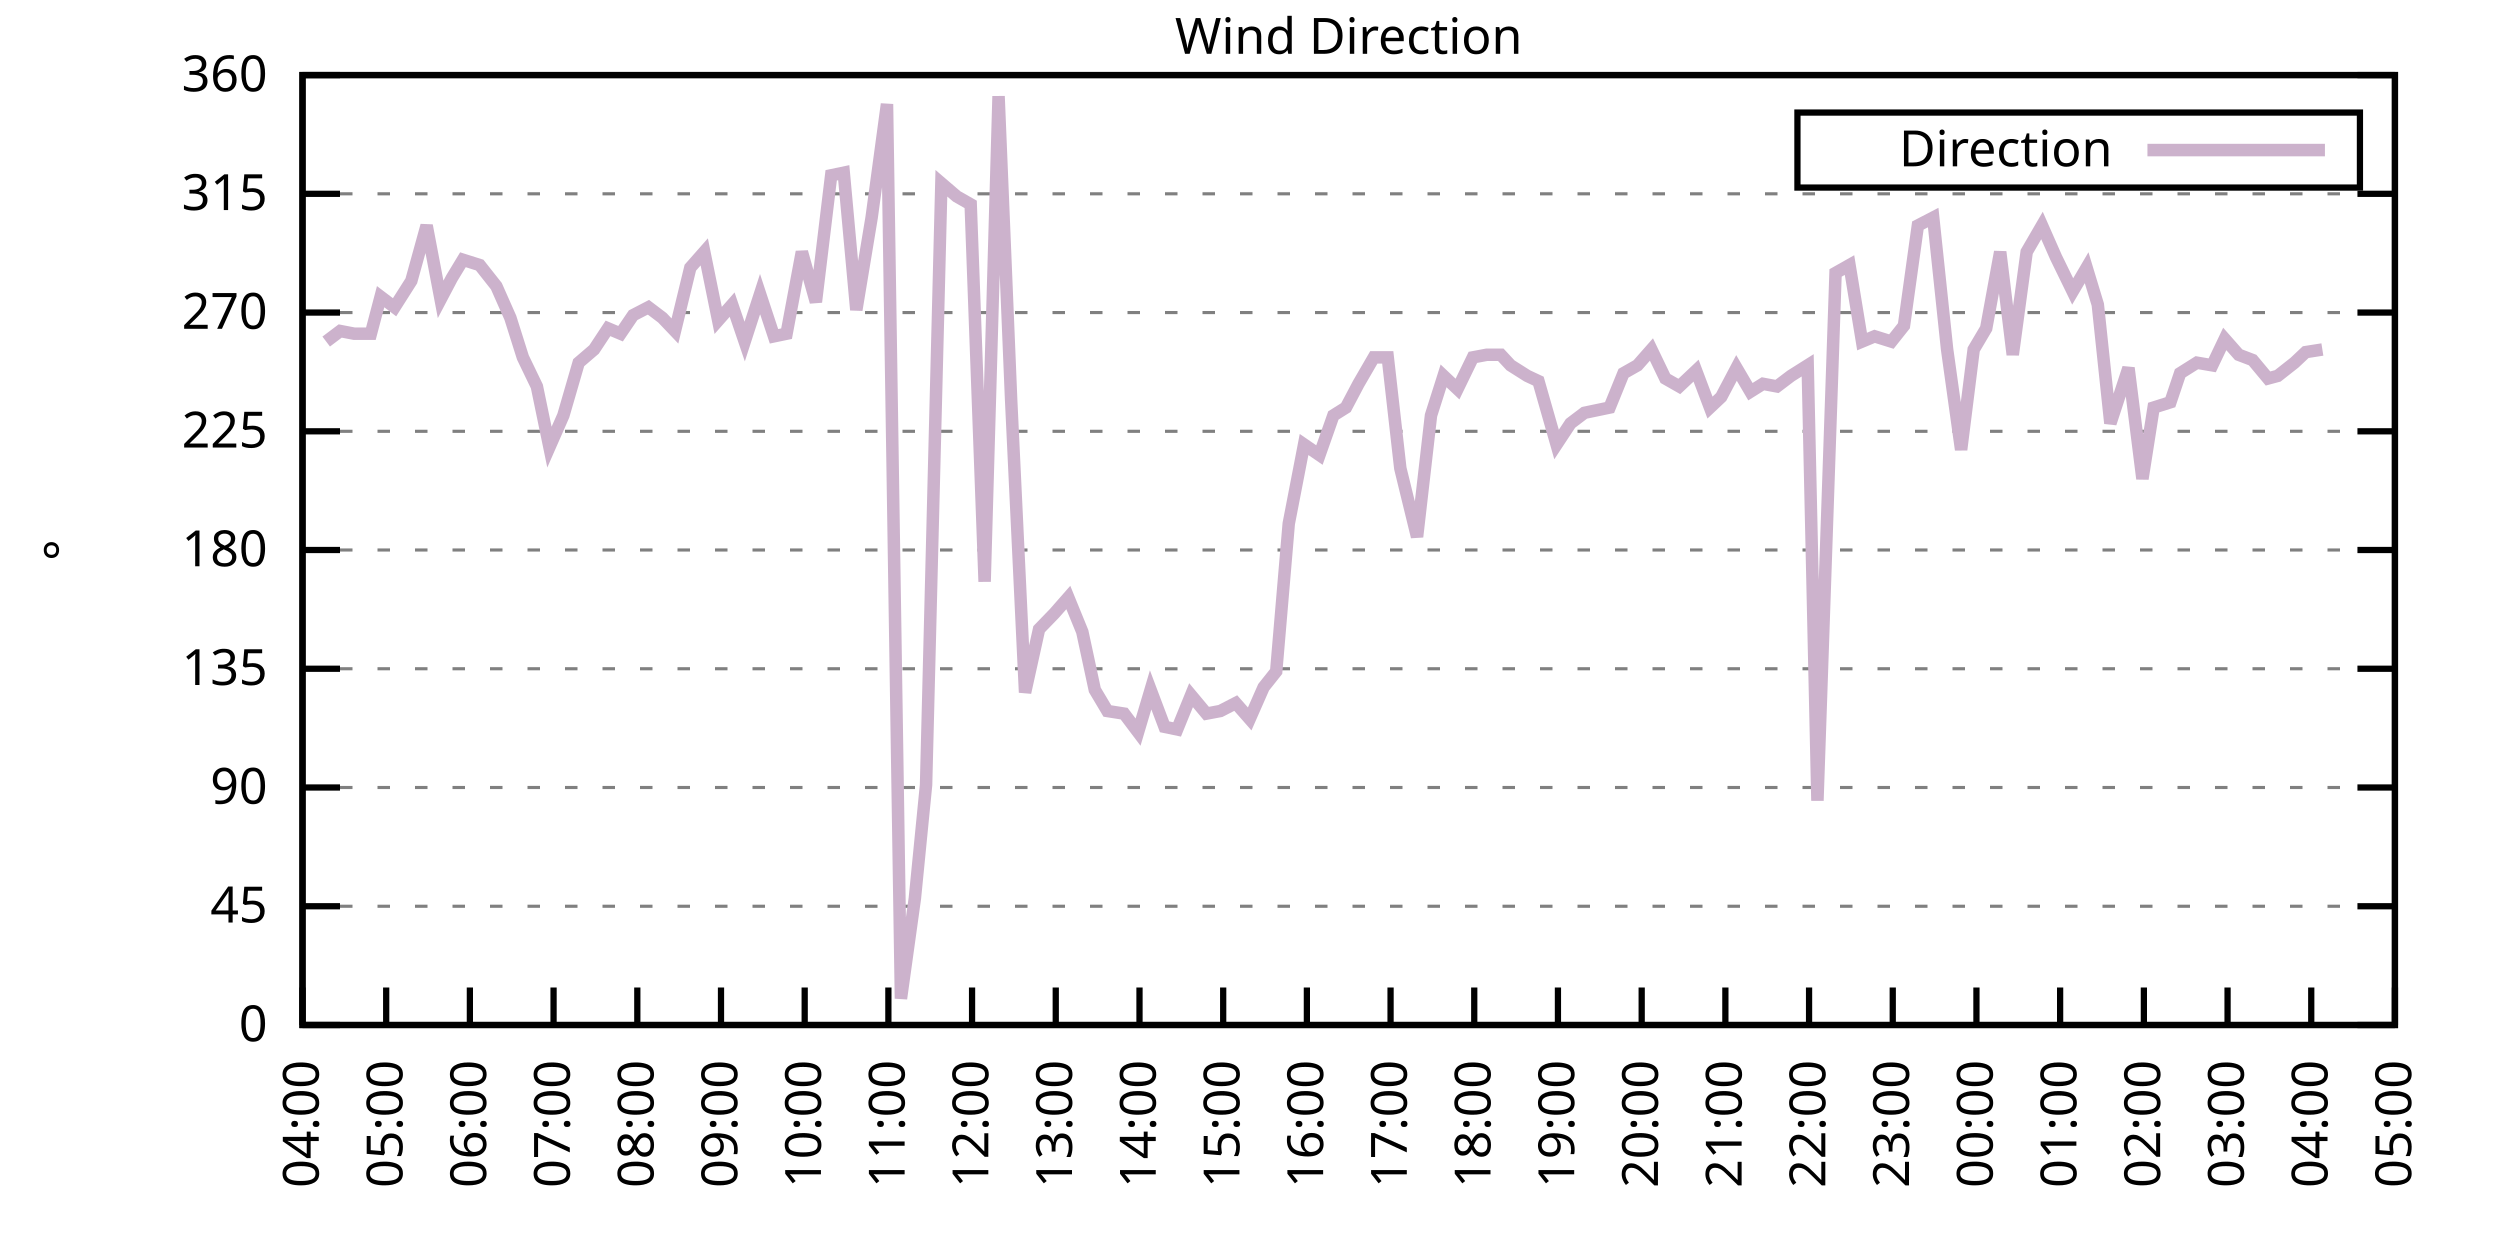
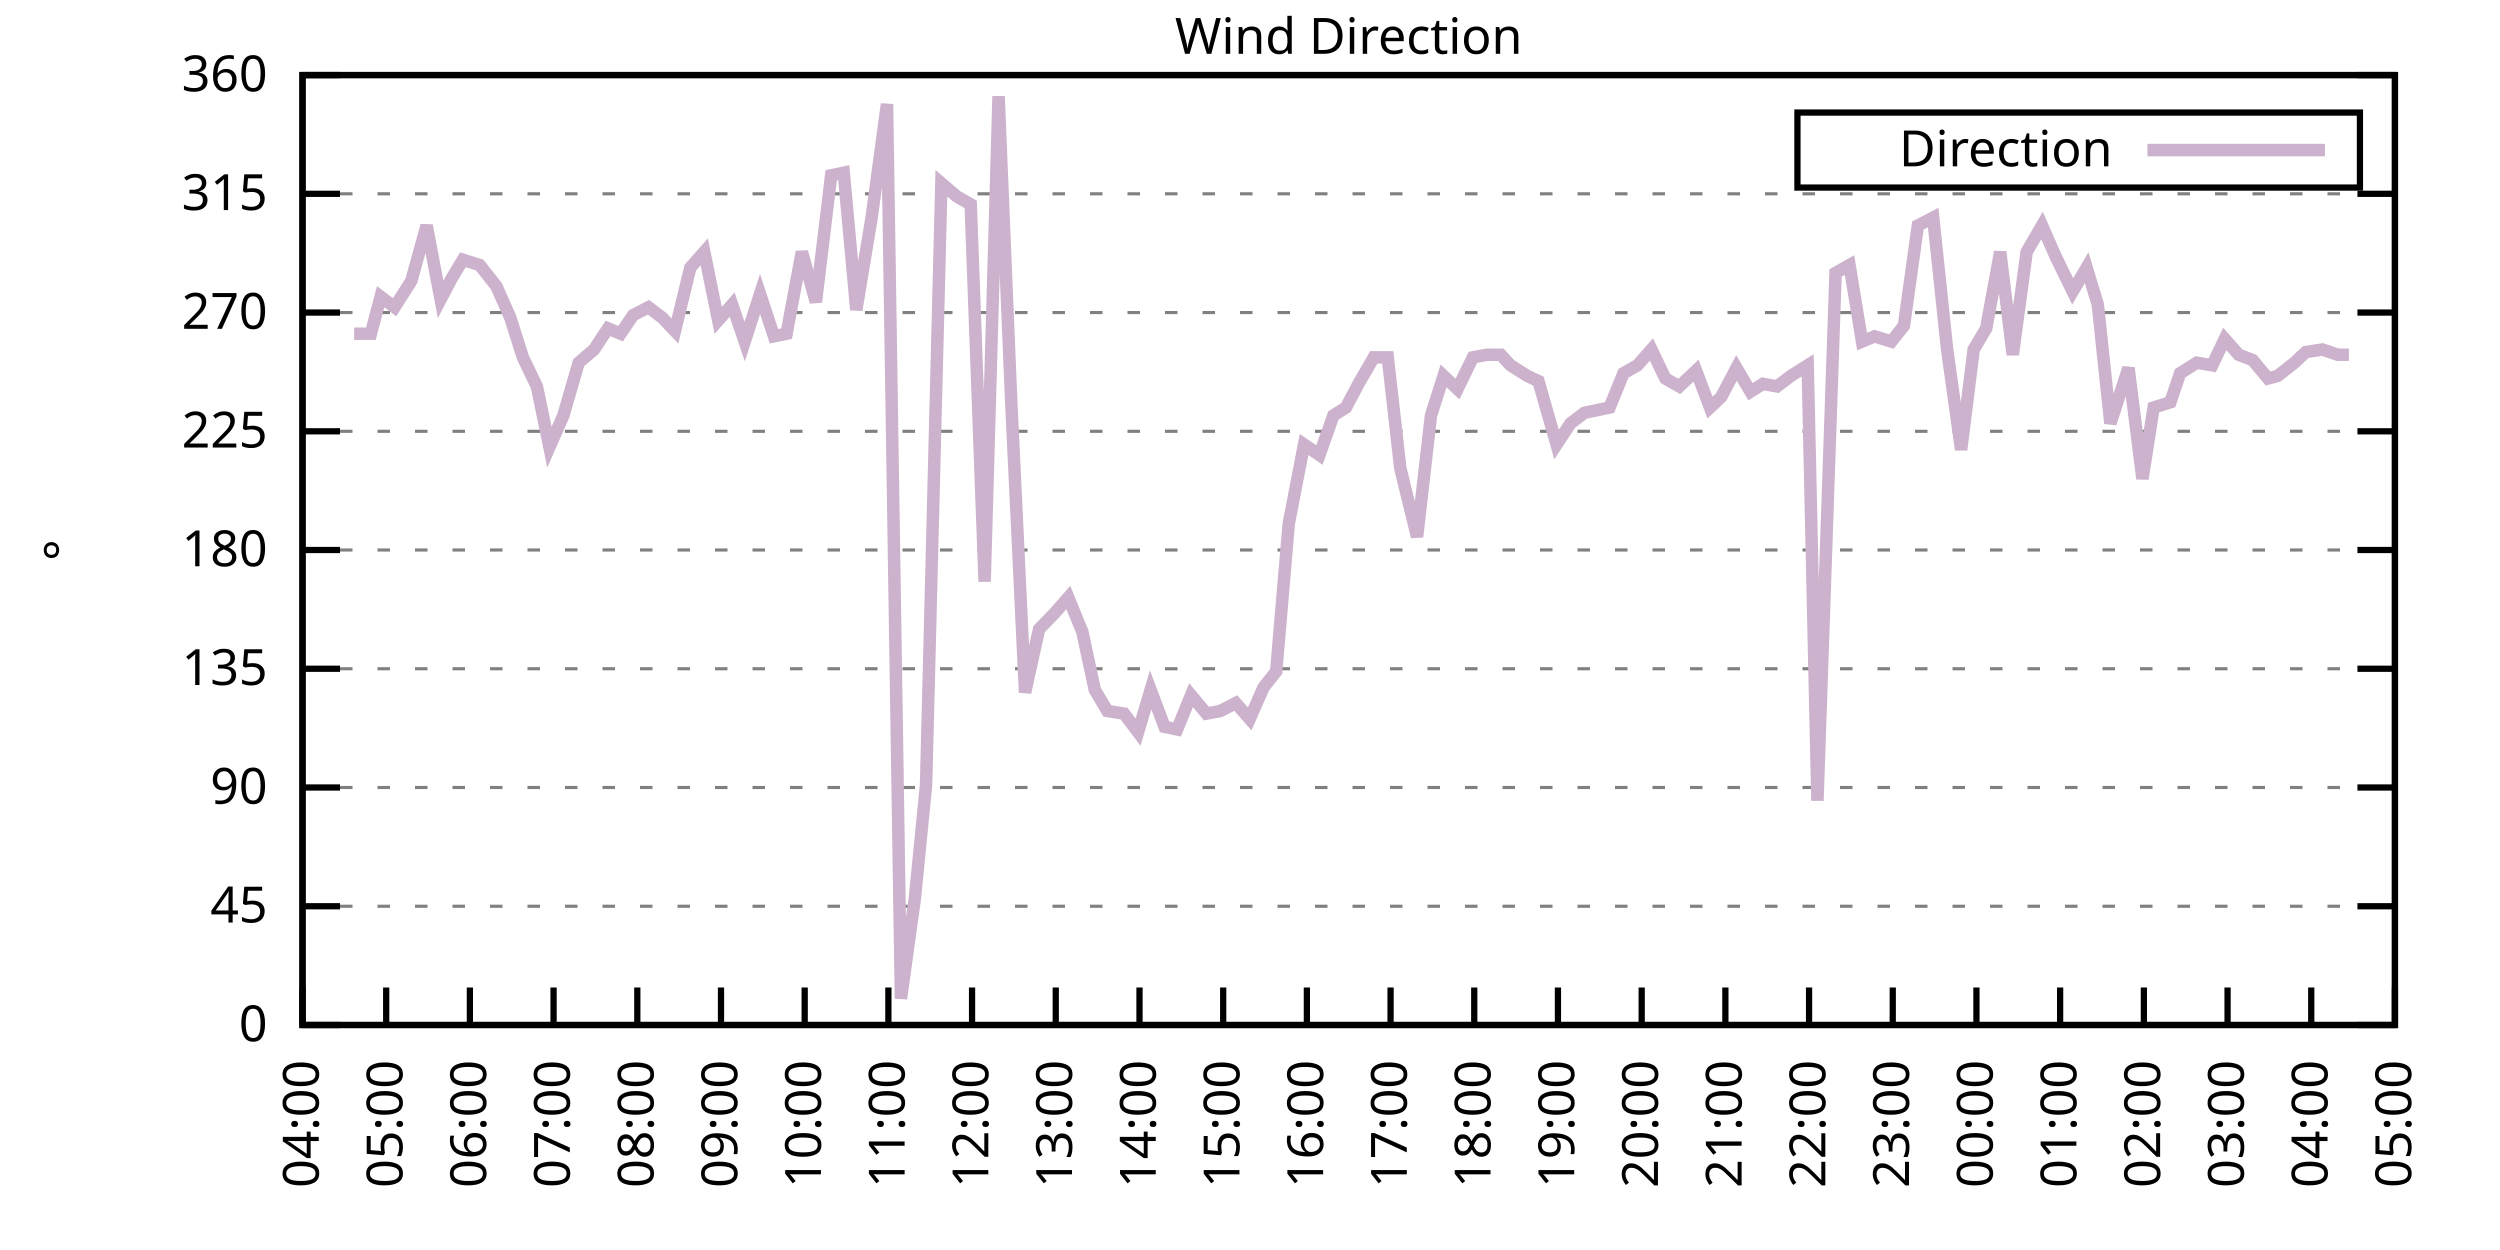
<svg xmlns="http://www.w3.org/2000/svg" xmlns:xlink="http://www.w3.org/1999/xlink" width="400" height="200" viewBox="0 0 400 200">
  <g id="gnuplot_canvas">
    <rect x="0" y="0" width="400" height="200" fill="none" />
    <defs>
      <circle id="gpDot" r="0.5" stroke-width="0.5" stroke="currentColor" />
      <path id="gpPt0" stroke-width="0.333" stroke="currentColor" d="M-1,0 h2 M0,-1 v2" />
      <path id="gpPt1" stroke-width="0.333" stroke="currentColor" d="M-1,-1 L1,1 M1,-1 L-1,1" />
      <path id="gpPt2" stroke-width="0.333" stroke="currentColor" d="M-1,0 L1,0 M0,-1 L0,1 M-1,-1 L1,1 M-1,1 L1,-1" />
      <rect id="gpPt3" stroke-width="0.333" stroke="currentColor" x="-1" y="-1" width="2" height="2" />
      <rect id="gpPt4" stroke-width="0.333" stroke="currentColor" fill="currentColor" x="-1" y="-1" width="2" height="2" />
      <circle id="gpPt5" stroke-width="0.333" stroke="currentColor" cx="0" cy="0" r="1" />
      <use xlink:href="#gpPt5" id="gpPt6" fill="currentColor" stroke="none" />
      <path id="gpPt7" stroke-width="0.333" stroke="currentColor" d="M0,-1.33 L-1.33,0.67 L1.33,0.67 z" />
      <use xlink:href="#gpPt7" id="gpPt8" fill="currentColor" stroke="none" />
      <use xlink:href="#gpPt7" id="gpPt9" stroke="currentColor" transform="rotate(180)" />
      <use xlink:href="#gpPt9" id="gpPt10" fill="currentColor" stroke="none" />
      <use xlink:href="#gpPt3" id="gpPt11" stroke="currentColor" transform="rotate(45)" />
      <use xlink:href="#gpPt11" id="gpPt12" fill="currentColor" stroke="none" />
      <path id="gpPt13" stroke-width="0.333" stroke="currentColor" d="M0,1.330 L1.265,0.411 L0.782,-1.067 L-0.782,-1.076 L-1.265,0.411 z" />
      <use xlink:href="#gpPt13" id="gpPt14" fill="currentColor" stroke="none" />
      <filter id="textbox" filterUnits="objectBoundingBox" x="0" y="0" height="1" width="1">
        <feFlood flood-color="white" flood-opacity="1" result="bgnd" />
        <feComposite in="SourceGraphic" in2="bgnd" operator="atop" />
      </filter>
      <filter id="greybox" filterUnits="objectBoundingBox" x="0" y="0" height="1" width="1">
        <feFlood flood-color="lightgrey" flood-opacity="1" result="grey" />
        <feComposite in="SourceGraphic" in2="grey" operator="atop" />
      </filter>
    </defs>
    <g fill="none" color="white" stroke="currentColor" stroke-width="1.00" stroke-linecap="butt" stroke-linejoin="miter">
</g>
    <g fill="none" color="black" stroke="currentColor" stroke-width="1.00" stroke-linecap="butt" stroke-linejoin="miter">
      <g stroke="none" shape-rendering="crispEdges">
        <polygon fill="rgb(255, 255, 255)" points="48.40,164.00 383.18,164.00 383.18,12.02 48.40,12.02 " />
      </g>
    </g>
    <g fill="none" color="black" stroke="currentColor" stroke-width="1.00" stroke-linecap="butt" stroke-linejoin="miter">
</g>
    <g fill="none" color="black" stroke="black" stroke-width="0.50" stroke-linecap="butt" stroke-linejoin="miter">
</g>
    <g fill="none" color="gray" stroke="currentColor" stroke-width="0.50" stroke-linecap="butt" stroke-linejoin="miter">
      <path stroke="gray" stroke-dasharray="2,4" class="gridline" d="M48.40,164.00 L383.19,164.00  " />
    </g>
    <g fill="none" color="gray" stroke="gray" stroke-width="1.00" stroke-linecap="butt" stroke-linejoin="miter">
</g>
    <g fill="none" color="black" stroke="currentColor" stroke-width="1.00" stroke-linecap="butt" stroke-linejoin="miter">
      <path stroke="black" d="M48.40,164.00 L54.40,164.00 M383.19,164.00 L377.19,164.00  " />
      <g transform="translate(42.80,166.60)" stroke="none" fill="black" font-family="Sans" font-size="8.00" text-anchor="end">
        <text>
          <tspan font-family="Sans"> 0</tspan>
        </text>
      </g>
    </g>
    <g fill="none" color="black" stroke="currentColor" stroke-width="1.00" stroke-linecap="butt" stroke-linejoin="miter">
</g>
    <g fill="none" color="black" stroke="black" stroke-width="0.50" stroke-linecap="butt" stroke-linejoin="miter">
</g>
    <g fill="none" color="gray" stroke="currentColor" stroke-width="0.50" stroke-linecap="butt" stroke-linejoin="miter">
      <path stroke="gray" stroke-dasharray="2,4" class="gridline" d="M48.40,145.00 L383.19,145.00  " />
    </g>
    <g fill="none" color="gray" stroke="gray" stroke-width="1.00" stroke-linecap="butt" stroke-linejoin="miter">
</g>
    <g fill="none" color="black" stroke="currentColor" stroke-width="1.00" stroke-linecap="butt" stroke-linejoin="miter">
      <path stroke="black" d="M48.40,145.00 L54.40,145.00 M383.19,145.00 L377.19,145.00  " />
      <g transform="translate(42.80,147.60)" stroke="none" fill="black" font-family="Sans" font-size="8.00" text-anchor="end">
        <text>
          <tspan font-family="Sans"> 45</tspan>
        </text>
      </g>
    </g>
    <g fill="none" color="black" stroke="currentColor" stroke-width="1.00" stroke-linecap="butt" stroke-linejoin="miter">
</g>
    <g fill="none" color="black" stroke="black" stroke-width="0.50" stroke-linecap="butt" stroke-linejoin="miter">
</g>
    <g fill="none" color="gray" stroke="currentColor" stroke-width="0.50" stroke-linecap="butt" stroke-linejoin="miter">
      <path stroke="gray" stroke-dasharray="2,4" class="gridline" d="M48.40,126.00 L383.19,126.00  " />
    </g>
    <g fill="none" color="gray" stroke="gray" stroke-width="1.00" stroke-linecap="butt" stroke-linejoin="miter">
</g>
    <g fill="none" color="black" stroke="currentColor" stroke-width="1.00" stroke-linecap="butt" stroke-linejoin="miter">
      <path stroke="black" d="M48.40,126.00 L54.40,126.00 M383.19,126.00 L377.19,126.00  " />
      <g transform="translate(42.80,128.60)" stroke="none" fill="black" font-family="Sans" font-size="8.00" text-anchor="end">
        <text>
          <tspan font-family="Sans"> 90</tspan>
        </text>
      </g>
    </g>
    <g fill="none" color="black" stroke="currentColor" stroke-width="1.00" stroke-linecap="butt" stroke-linejoin="miter">
</g>
    <g fill="none" color="black" stroke="black" stroke-width="0.50" stroke-linecap="butt" stroke-linejoin="miter">
</g>
    <g fill="none" color="gray" stroke="currentColor" stroke-width="0.50" stroke-linecap="butt" stroke-linejoin="miter">
      <path stroke="gray" stroke-dasharray="2,4" class="gridline" d="M48.40,107.00 L383.19,107.00  " />
    </g>
    <g fill="none" color="gray" stroke="gray" stroke-width="1.00" stroke-linecap="butt" stroke-linejoin="miter">
</g>
    <g fill="none" color="black" stroke="currentColor" stroke-width="1.00" stroke-linecap="butt" stroke-linejoin="miter">
      <path stroke="black" d="M48.40,107.00 L54.40,107.00 M383.19,107.00 L377.19,107.00  " />
      <g transform="translate(42.80,109.60)" stroke="none" fill="black" font-family="Sans" font-size="8.00" text-anchor="end">
        <text>
          <tspan font-family="Sans"> 135</tspan>
        </text>
      </g>
    </g>
    <g fill="none" color="black" stroke="currentColor" stroke-width="1.00" stroke-linecap="butt" stroke-linejoin="miter">
</g>
    <g fill="none" color="black" stroke="black" stroke-width="0.50" stroke-linecap="butt" stroke-linejoin="miter">
</g>
    <g fill="none" color="gray" stroke="currentColor" stroke-width="0.50" stroke-linecap="butt" stroke-linejoin="miter">
      <path stroke="gray" stroke-dasharray="2,4" class="gridline" d="M48.40,88.00 L383.19,88.00  " />
    </g>
    <g fill="none" color="gray" stroke="gray" stroke-width="1.00" stroke-linecap="butt" stroke-linejoin="miter">
</g>
    <g fill="none" color="black" stroke="currentColor" stroke-width="1.00" stroke-linecap="butt" stroke-linejoin="miter">
      <path stroke="black" d="M48.40,88.00 L54.40,88.00 M383.19,88.00 L377.19,88.00  " />
      <g transform="translate(42.80,90.60)" stroke="none" fill="black" font-family="Sans" font-size="8.00" text-anchor="end">
        <text>
          <tspan font-family="Sans"> 180</tspan>
        </text>
      </g>
    </g>
    <g fill="none" color="black" stroke="currentColor" stroke-width="1.00" stroke-linecap="butt" stroke-linejoin="miter">
</g>
    <g fill="none" color="black" stroke="black" stroke-width="0.50" stroke-linecap="butt" stroke-linejoin="miter">
</g>
    <g fill="none" color="gray" stroke="currentColor" stroke-width="0.50" stroke-linecap="butt" stroke-linejoin="miter">
      <path stroke="gray" stroke-dasharray="2,4" class="gridline" d="M48.40,69.01 L383.19,69.01  " />
    </g>
    <g fill="none" color="gray" stroke="gray" stroke-width="1.00" stroke-linecap="butt" stroke-linejoin="miter">
</g>
    <g fill="none" color="black" stroke="currentColor" stroke-width="1.00" stroke-linecap="butt" stroke-linejoin="miter">
      <path stroke="black" d="M48.40,69.01 L54.40,69.01 M383.19,69.01 L377.19,69.01  " />
      <g transform="translate(42.80,71.61)" stroke="none" fill="black" font-family="Sans" font-size="8.00" text-anchor="end">
        <text>
          <tspan font-family="Sans"> 225</tspan>
        </text>
      </g>
    </g>
    <g fill="none" color="black" stroke="currentColor" stroke-width="1.00" stroke-linecap="butt" stroke-linejoin="miter">
</g>
    <g fill="none" color="black" stroke="black" stroke-width="0.50" stroke-linecap="butt" stroke-linejoin="miter">
</g>
    <g fill="none" color="gray" stroke="currentColor" stroke-width="0.50" stroke-linecap="butt" stroke-linejoin="miter">
      <path stroke="gray" stroke-dasharray="2,4" class="gridline" d="M48.40,50.01 L383.19,50.01  " />
    </g>
    <g fill="none" color="gray" stroke="gray" stroke-width="1.00" stroke-linecap="butt" stroke-linejoin="miter">
</g>
    <g fill="none" color="black" stroke="currentColor" stroke-width="1.00" stroke-linecap="butt" stroke-linejoin="miter">
      <path stroke="black" d="M48.40,50.01 L54.40,50.01 M383.19,50.01 L377.19,50.01  " />
      <g transform="translate(42.80,52.61)" stroke="none" fill="black" font-family="Sans" font-size="8.00" text-anchor="end">
        <text>
          <tspan font-family="Sans"> 270</tspan>
        </text>
      </g>
    </g>
    <g fill="none" color="black" stroke="currentColor" stroke-width="1.00" stroke-linecap="butt" stroke-linejoin="miter">
</g>
    <g fill="none" color="black" stroke="black" stroke-width="0.50" stroke-linecap="butt" stroke-linejoin="miter">
</g>
    <g fill="none" color="gray" stroke="currentColor" stroke-width="0.50" stroke-linecap="butt" stroke-linejoin="miter">
      <path stroke="gray" stroke-dasharray="2,4" class="gridline" d="M48.40,31.01 L383.19,31.01  " />
    </g>
    <g fill="none" color="gray" stroke="gray" stroke-width="1.00" stroke-linecap="butt" stroke-linejoin="miter">
</g>
    <g fill="none" color="black" stroke="currentColor" stroke-width="1.00" stroke-linecap="butt" stroke-linejoin="miter">
      <path stroke="black" d="M48.40,31.01 L54.40,31.01 M383.19,31.01 L377.19,31.01  " />
      <g transform="translate(42.80,33.61)" stroke="none" fill="black" font-family="Sans" font-size="8.00" text-anchor="end">
        <text>
          <tspan font-family="Sans"> 315</tspan>
        </text>
      </g>
    </g>
    <g fill="none" color="black" stroke="currentColor" stroke-width="1.00" stroke-linecap="butt" stroke-linejoin="miter">
</g>
    <g fill="none" color="black" stroke="black" stroke-width="0.50" stroke-linecap="butt" stroke-linejoin="miter">
</g>
    <g fill="none" color="gray" stroke="currentColor" stroke-width="0.50" stroke-linecap="butt" stroke-linejoin="miter">
      <path stroke="gray" stroke-dasharray="2,4" class="gridline" d="M48.40,12.01 L383.19,12.01  " />
    </g>
    <g fill="none" color="gray" stroke="gray" stroke-width="1.00" stroke-linecap="butt" stroke-linejoin="miter">
</g>
    <g fill="none" color="black" stroke="currentColor" stroke-width="1.00" stroke-linecap="butt" stroke-linejoin="miter">
      <path stroke="black" d="M48.40,12.01 L54.40,12.01 M383.19,12.01 L377.19,12.01  " />
      <g transform="translate(42.80,14.61)" stroke="none" fill="black" font-family="Sans" font-size="8.00" text-anchor="end">
        <text>
          <tspan font-family="Sans"> 360</tspan>
        </text>
      </g>
    </g>
    <g fill="none" color="black" stroke="currentColor" stroke-width="1.00" stroke-linecap="butt" stroke-linejoin="miter">
      <path stroke="black" d="M48.40,164.00 L48.40,158.00  " />
      <g transform="translate(51.00,169.60) rotate(270.00)" stroke="none" fill="black" font-family="Sans" font-size="8.00" text-anchor="end">
        <text>
          <tspan font-family="Sans">04:00</tspan>
        </text>
      </g>
    </g>
    <g fill="none" color="black" stroke="currentColor" stroke-width="1.00" stroke-linecap="butt" stroke-linejoin="miter">
      <path stroke="black" d="M61.79,164.00 L61.79,158.00  " />
      <g transform="translate(64.39,169.60) rotate(270.00)" stroke="none" fill="black" font-family="Sans" font-size="8.00" text-anchor="end">
        <text>
          <tspan font-family="Sans">05:00</tspan>
        </text>
      </g>
    </g>
    <g fill="none" color="black" stroke="currentColor" stroke-width="1.00" stroke-linecap="butt" stroke-linejoin="miter">
      <path stroke="black" d="M75.18,164.00 L75.18,158.00  " />
      <g transform="translate(77.78,169.60) rotate(270.00)" stroke="none" fill="black" font-family="Sans" font-size="8.00" text-anchor="end">
        <text>
          <tspan font-family="Sans">06:00</tspan>
        </text>
      </g>
    </g>
    <g fill="none" color="black" stroke="currentColor" stroke-width="1.00" stroke-linecap="butt" stroke-linejoin="miter">
      <path stroke="black" d="M88.57,164.00 L88.57,158.00  " />
      <g transform="translate(91.17,169.60) rotate(270.00)" stroke="none" fill="black" font-family="Sans" font-size="8.00" text-anchor="end">
        <text>
          <tspan font-family="Sans">07:00</tspan>
        </text>
      </g>
    </g>
    <g fill="none" color="black" stroke="currentColor" stroke-width="1.00" stroke-linecap="butt" stroke-linejoin="miter">
      <path stroke="black" d="M101.97,164.00 L101.97,158.00  " />
      <g transform="translate(104.57,169.60) rotate(270.00)" stroke="none" fill="black" font-family="Sans" font-size="8.00" text-anchor="end">
        <text>
          <tspan font-family="Sans">08:00</tspan>
        </text>
      </g>
    </g>
    <g fill="none" color="black" stroke="currentColor" stroke-width="1.00" stroke-linecap="butt" stroke-linejoin="miter">
      <path stroke="black" d="M115.36,164.00 L115.36,158.00  " />
      <g transform="translate(117.96,169.60) rotate(270.00)" stroke="none" fill="black" font-family="Sans" font-size="8.00" text-anchor="end">
        <text>
          <tspan font-family="Sans">09:00</tspan>
        </text>
      </g>
    </g>
    <g fill="none" color="black" stroke="currentColor" stroke-width="1.00" stroke-linecap="butt" stroke-linejoin="miter">
      <path stroke="black" d="M128.75,164.00 L128.75,158.00  " />
      <g transform="translate(131.35,169.60) rotate(270.00)" stroke="none" fill="black" font-family="Sans" font-size="8.00" text-anchor="end">
        <text>
          <tspan font-family="Sans">10:00</tspan>
        </text>
      </g>
    </g>
    <g fill="none" color="black" stroke="currentColor" stroke-width="1.00" stroke-linecap="butt" stroke-linejoin="miter">
      <path stroke="black" d="M142.14,164.00 L142.14,158.00  " />
      <g transform="translate(144.74,169.60) rotate(270.00)" stroke="none" fill="black" font-family="Sans" font-size="8.00" text-anchor="end">
        <text>
          <tspan font-family="Sans">11:00</tspan>
        </text>
      </g>
    </g>
    <g fill="none" color="black" stroke="currentColor" stroke-width="1.00" stroke-linecap="butt" stroke-linejoin="miter">
      <path stroke="black" d="M155.53,164.00 L155.53,158.00  " />
      <g transform="translate(158.13,169.60) rotate(270.00)" stroke="none" fill="black" font-family="Sans" font-size="8.00" text-anchor="end">
        <text>
          <tspan font-family="Sans">12:00</tspan>
        </text>
      </g>
    </g>
    <g fill="none" color="black" stroke="currentColor" stroke-width="1.00" stroke-linecap="butt" stroke-linejoin="miter">
      <path stroke="black" d="M168.92,164.00 L168.92,158.00  " />
      <g transform="translate(171.52,169.60) rotate(270.00)" stroke="none" fill="black" font-family="Sans" font-size="8.00" text-anchor="end">
        <text>
          <tspan font-family="Sans">13:00</tspan>
        </text>
      </g>
    </g>
    <g fill="none" color="black" stroke="currentColor" stroke-width="1.00" stroke-linecap="butt" stroke-linejoin="miter">
      <path stroke="black" d="M182.32,164.00 L182.32,158.00  " />
      <g transform="translate(184.92,169.60) rotate(270.00)" stroke="none" fill="black" font-family="Sans" font-size="8.00" text-anchor="end">
        <text>
          <tspan font-family="Sans">14:00</tspan>
        </text>
      </g>
    </g>
    <g fill="none" color="black" stroke="currentColor" stroke-width="1.00" stroke-linecap="butt" stroke-linejoin="miter">
      <path stroke="black" d="M195.71,164.00 L195.71,158.00  " />
      <g transform="translate(198.31,169.60) rotate(270.00)" stroke="none" fill="black" font-family="Sans" font-size="8.00" text-anchor="end">
        <text>
          <tspan font-family="Sans">15:00</tspan>
        </text>
      </g>
    </g>
    <g fill="none" color="black" stroke="currentColor" stroke-width="1.00" stroke-linecap="butt" stroke-linejoin="miter">
      <path stroke="black" d="M209.10,164.00 L209.10,158.00  " />
      <g transform="translate(211.70,169.60) rotate(270.00)" stroke="none" fill="black" font-family="Sans" font-size="8.00" text-anchor="end">
        <text>
          <tspan font-family="Sans">16:00</tspan>
        </text>
      </g>
    </g>
    <g fill="none" color="black" stroke="currentColor" stroke-width="1.00" stroke-linecap="butt" stroke-linejoin="miter">
      <path stroke="black" d="M222.49,164.00 L222.49,158.00  " />
      <g transform="translate(225.09,169.60) rotate(270.00)" stroke="none" fill="black" font-family="Sans" font-size="8.00" text-anchor="end">
        <text>
          <tspan font-family="Sans">17:00</tspan>
        </text>
      </g>
    </g>
    <g fill="none" color="black" stroke="currentColor" stroke-width="1.00" stroke-linecap="butt" stroke-linejoin="miter">
      <path stroke="black" d="M235.88,164.00 L235.88,158.00  " />
      <g transform="translate(238.48,169.60) rotate(270.00)" stroke="none" fill="black" font-family="Sans" font-size="8.00" text-anchor="end">
        <text>
          <tspan font-family="Sans">18:00</tspan>
        </text>
      </g>
    </g>
    <g fill="none" color="black" stroke="currentColor" stroke-width="1.00" stroke-linecap="butt" stroke-linejoin="miter">
      <path stroke="black" d="M249.27,164.00 L249.27,158.00  " />
      <g transform="translate(251.87,169.60) rotate(270.00)" stroke="none" fill="black" font-family="Sans" font-size="8.00" text-anchor="end">
        <text>
          <tspan font-family="Sans">19:00</tspan>
        </text>
      </g>
    </g>
    <g fill="none" color="black" stroke="currentColor" stroke-width="1.00" stroke-linecap="butt" stroke-linejoin="miter">
      <path stroke="black" d="M262.67,164.00 L262.67,158.00  " />
      <g transform="translate(265.27,169.60) rotate(270.00)" stroke="none" fill="black" font-family="Sans" font-size="8.00" text-anchor="end">
        <text>
          <tspan font-family="Sans">20:00</tspan>
        </text>
      </g>
    </g>
    <g fill="none" color="black" stroke="currentColor" stroke-width="1.00" stroke-linecap="butt" stroke-linejoin="miter">
      <path stroke="black" d="M276.06,164.00 L276.06,158.00  " />
      <g transform="translate(278.66,169.60) rotate(270.00)" stroke="none" fill="black" font-family="Sans" font-size="8.00" text-anchor="end">
        <text>
          <tspan font-family="Sans">21:00</tspan>
        </text>
      </g>
    </g>
    <g fill="none" color="black" stroke="currentColor" stroke-width="1.00" stroke-linecap="butt" stroke-linejoin="miter">
      <path stroke="black" d="M289.45,164.00 L289.45,158.00  " />
      <g transform="translate(292.05,169.60) rotate(270.00)" stroke="none" fill="black" font-family="Sans" font-size="8.00" text-anchor="end">
        <text>
          <tspan font-family="Sans">22:00</tspan>
        </text>
      </g>
    </g>
    <g fill="none" color="black" stroke="currentColor" stroke-width="1.00" stroke-linecap="butt" stroke-linejoin="miter">
      <path stroke="black" d="M302.84,164.00 L302.84,158.00  " />
      <g transform="translate(305.44,169.60) rotate(270.00)" stroke="none" fill="black" font-family="Sans" font-size="8.00" text-anchor="end">
        <text>
          <tspan font-family="Sans">23:00</tspan>
        </text>
      </g>
    </g>
    <g fill="none" color="black" stroke="currentColor" stroke-width="1.00" stroke-linecap="butt" stroke-linejoin="miter">
      <path stroke="black" d="M316.23,164.00 L316.23,158.00  " />
      <g transform="translate(318.83,169.60) rotate(270.00)" stroke="none" fill="black" font-family="Sans" font-size="8.00" text-anchor="end">
        <text>
          <tspan font-family="Sans">00:00</tspan>
        </text>
      </g>
    </g>
    <g fill="none" color="black" stroke="currentColor" stroke-width="1.00" stroke-linecap="butt" stroke-linejoin="miter">
      <path stroke="black" d="M329.62,164.00 L329.62,158.00  " />
      <g transform="translate(332.22,169.60) rotate(270.00)" stroke="none" fill="black" font-family="Sans" font-size="8.00" text-anchor="end">
        <text>
          <tspan font-family="Sans">01:00</tspan>
        </text>
      </g>
    </g>
    <g fill="none" color="black" stroke="currentColor" stroke-width="1.00" stroke-linecap="butt" stroke-linejoin="miter">
      <path stroke="black" d="M343.02,164.00 L343.02,158.00  " />
      <g transform="translate(345.62,169.60) rotate(270.00)" stroke="none" fill="black" font-family="Sans" font-size="8.00" text-anchor="end">
        <text>
          <tspan font-family="Sans">02:00</tspan>
        </text>
      </g>
    </g>
    <g fill="none" color="black" stroke="currentColor" stroke-width="1.00" stroke-linecap="butt" stroke-linejoin="miter">
      <path stroke="black" d="M356.41,164.00 L356.41,158.00  " />
      <g transform="translate(359.01,169.60) rotate(270.00)" stroke="none" fill="black" font-family="Sans" font-size="8.00" text-anchor="end">
        <text>
          <tspan font-family="Sans">03:00</tspan>
        </text>
      </g>
    </g>
    <g fill="none" color="black" stroke="currentColor" stroke-width="1.00" stroke-linecap="butt" stroke-linejoin="miter">
      <path stroke="black" d="M369.80,164.00 L369.80,158.00  " />
      <g transform="translate(372.40,169.60) rotate(270.00)" stroke="none" fill="black" font-family="Sans" font-size="8.00" text-anchor="end">
        <text>
          <tspan font-family="Sans">04:00</tspan>
        </text>
      </g>
    </g>
    <g fill="none" color="black" stroke="currentColor" stroke-width="1.00" stroke-linecap="butt" stroke-linejoin="miter">
      <path stroke="black" d="M383.19,164.00 L383.19,158.00  " />
      <g transform="translate(385.79,169.60) rotate(270.00)" stroke="none" fill="black" font-family="Sans" font-size="8.00" text-anchor="end">
        <text>
          <tspan font-family="Sans">05:00</tspan>
        </text>
      </g>
    </g>
    <g fill="none" color="black" stroke="currentColor" stroke-width="1.00" stroke-linecap="butt" stroke-linejoin="miter">
</g>
    <g fill="none" color="black" stroke="currentColor" stroke-width="1.00" stroke-linecap="butt" stroke-linejoin="miter">
      <path stroke="black" d="M48.40,12.01 L48.40,164.00 L383.19,164.00 L383.19,12.01 L48.40,12.01 Z  " />
    </g>
    <g fill="none" color="black" stroke="currentColor" stroke-width="1.00" stroke-linecap="butt" stroke-linejoin="miter">
</g>
    <g fill="none" color="black" stroke="currentColor" stroke-width="1.00" stroke-linecap="butt" stroke-linejoin="miter">
      <path stroke="black" d="M287.59,30.01 L287.59,18.01 L377.59,18.01 L377.59,30.01 L287.59,30.01 Z  " />
    </g>
    <g id="Wind_direction_plot_1">
      <g fill="none" color="white" stroke="black" stroke-width="2.00" stroke-linecap="butt" stroke-linejoin="miter">
</g>
      <g fill="none" color="black" stroke="currentColor" stroke-width="2.00" stroke-linecap="butt" stroke-linejoin="miter">
        <g transform="translate(337.99,26.61)" stroke="none" fill="black" font-family="Sans" font-size="8.00" text-anchor="end">
          <text>
            <tspan font-family="Sans">Direction</tspan>
          </text>
        </g>
      </g>
      <g fill="none" color="black" stroke="currentColor" stroke-width="2.00" stroke-linecap="butt" stroke-linejoin="miter">
-         <path stroke="rgb(204, 178, 204)" d="M343.59,24.01 L371.99,24.01 M52.19,54.65 L54.43,52.96 L56.66,53.39 L59.34,53.39 L60.90,47.47 L63.13,49.16   L65.81,44.94 L68.26,36.08 L70.50,47.90 L72.28,44.52 L74.07,41.56 L76.75,42.41 L79.42,45.79 L81.66,50.85   L83.66,57.18 L85.90,61.83 L87.91,71.54 L90.14,66.47 L92.59,58.03 L95.05,55.92 L97.28,52.54 L99.29,53.39   L101.30,50.43 L103.75,49.16 L105.98,50.85 L107.99,52.96 L110.45,42.83 L112.68,40.30 L114.91,51.27 L117.14,48.74   L119.15,54.65 L121.61,47.05 L123.84,53.81 L125.85,53.39 L128.30,40.30 L130.54,48.32 L132.99,28.05 L135.00,27.63   L137.01,49.59 L139.46,34.81 L141.92,16.65 L144.15,159.78 L146.38,143.73 L148.17,125.58 L150.62,29.32 L153.08,31.43   L155.31,32.70 L157.54,93.07 L159.77,15.39 L161.78,63.94 L164.01,110.80 L166.25,100.67 L168.70,98.14 L170.93,95.60   L173.17,101.09 L175.17,110.38 L177.18,113.76 L179.86,114.18 L182.09,117.14 L184.10,110.38 L186.33,116.29 L188.34,116.71   L190.57,111.23 L193.03,114.18 L195.26,113.76 L197.72,112.49 L199.95,115.03 L202.18,109.96 L204.19,107.43 L206.20,83.78   L208.65,71.12 L211.11,72.81 L213.34,66.47 L215.35,65.21 L217.36,61.41 L219.81,57.18 L222.04,57.18 L224.05,74.92   L226.73,85.89 L228.96,66.47 L230.97,60.14 L233.20,62.25 L235.66,57.18 L237.89,56.76 L240.12,56.76 L241.69,58.45   L244.36,60.14 L246.15,60.98 L249.05,71.12 L251.28,67.74 L253.51,66.05 L255.52,65.63 L257.53,65.21 L259.76,59.72   L262.00,58.45 L264.23,55.92 L266.46,60.56 L268.69,61.83 L271.37,59.30 L273.60,65.21 L275.39,63.52 L277.84,58.87   L280.07,62.67 L282.08,61.41 L284.32,61.83 L286.55,60.14 L289.23,58.45 L290.79,128.11 L293.69,43.67 L295.92,42.41   L297.93,54.65 L299.94,53.81 L302.62,54.65 L304.63,52.12 L306.86,36.08 L309.31,34.81 L311.54,55.92 L313.78,71.96   L315.79,55.92 L317.79,52.54 L320.03,40.30 L322.04,56.76 L324.27,40.30 L326.72,36.08 L328.95,41.14 L331.63,46.63   L333.86,42.83 L335.65,48.74 L337.66,67.74 L340.56,58.87 L342.79,76.61 L344.58,65.21 L347.26,64.36 L348.82,59.72   L351.50,58.03 L353.95,58.45 L355.96,54.23 L358.19,56.76 L360.42,57.61 L362.88,60.56 L364.44,60.14 L367.12,58.03   L368.91,56.34 L371.58,55.92  " />
+         <path stroke="rgb(204, 178, 204)" d="M343.59,24.01 L371.99,24.01 M56.66,53.39 L59.34,53.39 L60.90,47.47 L63.13,49.16 L65.81,44.94 L68.26,36.08   L70.50,47.90 L72.28,44.52 L74.07,41.56 L76.75,42.41 L79.42,45.79 L81.66,50.85 L83.66,57.18 L85.90,61.83   L87.91,71.54 L90.14,66.47 L92.59,58.03 L95.05,55.92 L97.28,52.54 L99.29,53.39 L101.30,50.43 L103.75,49.16   L105.98,50.85 L107.99,52.96 L110.45,42.83 L112.68,40.30 L114.91,51.27 L117.14,48.74 L119.15,54.65 L121.61,47.05   L123.84,53.81 L125.85,53.39 L128.30,40.30 L130.54,48.32 L132.99,28.05 L135.00,27.63 L137.01,49.59 L139.46,34.81   L141.92,16.65 L144.15,159.78 L146.38,143.73 L148.17,125.58 L150.62,29.32 L153.08,31.43 L155.31,32.70 L157.54,93.07   L159.77,15.39 L161.78,63.94 L164.01,110.80 L166.25,100.67 L168.70,98.14 L170.93,95.60 L173.17,101.09 L175.17,110.38   L177.18,113.76 L179.86,114.18 L182.09,117.14 L184.10,110.38 L186.33,116.29 L188.34,116.71 L190.57,111.23 L193.03,114.18   L195.26,113.76 L197.72,112.49 L199.95,115.03 L202.18,109.96 L204.19,107.43 L206.20,83.78 L208.65,71.12 L211.11,72.81   L213.34,66.47 L215.35,65.21 L217.36,61.41 L219.81,57.18 L222.04,57.18 L224.05,74.92 L226.73,85.89 L228.96,66.47   L230.97,60.14 L233.20,62.25 L235.66,57.18 L237.89,56.76 L240.12,56.76 L241.69,58.45 L244.36,60.14 L246.15,60.98   L249.05,71.12 L251.28,67.74 L253.51,66.05 L255.52,65.63 L257.53,65.21 L259.76,59.72 L262.00,58.45 L264.23,55.92   L266.46,60.56 L268.69,61.83 L271.37,59.30 L273.60,65.21 L275.39,63.52 L277.84,58.87 L280.07,62.67 L282.08,61.41   L284.32,61.83 L286.55,60.14 L289.23,58.45 L290.79,128.11 L293.69,43.67 L295.92,42.41 L297.93,54.65 L299.94,53.81   L302.62,54.65 L304.63,52.12 L306.86,36.08 L309.31,34.81 L311.54,55.92 L313.78,71.96 L315.79,55.92 L317.79,52.54   L320.03,40.30 L322.04,56.76 L324.27,40.30 L326.72,36.08 L328.95,41.14 L331.63,46.63 L333.86,42.83 L335.65,48.74   L337.66,67.74 L340.56,58.87 L342.79,76.61 L344.58,65.21 L347.26,64.36 L348.82,59.72 L351.50,58.03 L353.95,58.45   L355.96,54.23 L358.19,56.76 L360.42,57.61 L362.88,60.56 L364.44,60.14 L367.12,58.03 L368.91,56.34 L371.58,55.92   L374.04,56.76 L375.82,56.76  " />
      </g>
    </g>
    <g fill="none" color="black" stroke="currentColor" stroke-width="2.00" stroke-linecap="butt" stroke-linejoin="miter">
</g>
    <g fill="none" color="black" stroke="black" stroke-width="1.00" stroke-linecap="butt" stroke-linejoin="miter">
</g>
    <g fill="none" color="black" stroke="currentColor" stroke-width="1.00" stroke-linecap="butt" stroke-linejoin="miter">
      <path stroke="black" d="M48.40,12.01 L48.40,164.00 L383.19,164.00 L383.19,12.01 L48.40,12.01 Z  " />
      <g transform="translate(12.80,88.01) rotate(270.00)" stroke="none" fill="black" font-family="Sans" font-size="8.00" text-anchor="middle">
        <text>
          <tspan font-family="Sans">°</tspan>
        </text>
      </g>
    </g>
    <g fill="none" color="black" stroke="currentColor" stroke-width="1.00" stroke-linecap="butt" stroke-linejoin="miter">
</g>
    <g fill="none" color="black" stroke="currentColor" stroke-width="1.00" stroke-linecap="butt" stroke-linejoin="miter">
      <g transform="translate(215.79,8.61)" stroke="none" fill="black" font-family="Sans" font-size="8.00" text-anchor="middle">
        <text>
          <tspan font-family="Sans">Wind Direction</tspan>
        </text>
      </g>
    </g>
    <g fill="none" color="black" stroke="currentColor" stroke-width="1.00" stroke-linecap="butt" stroke-linejoin="miter">
</g>
  </g>
</svg>
